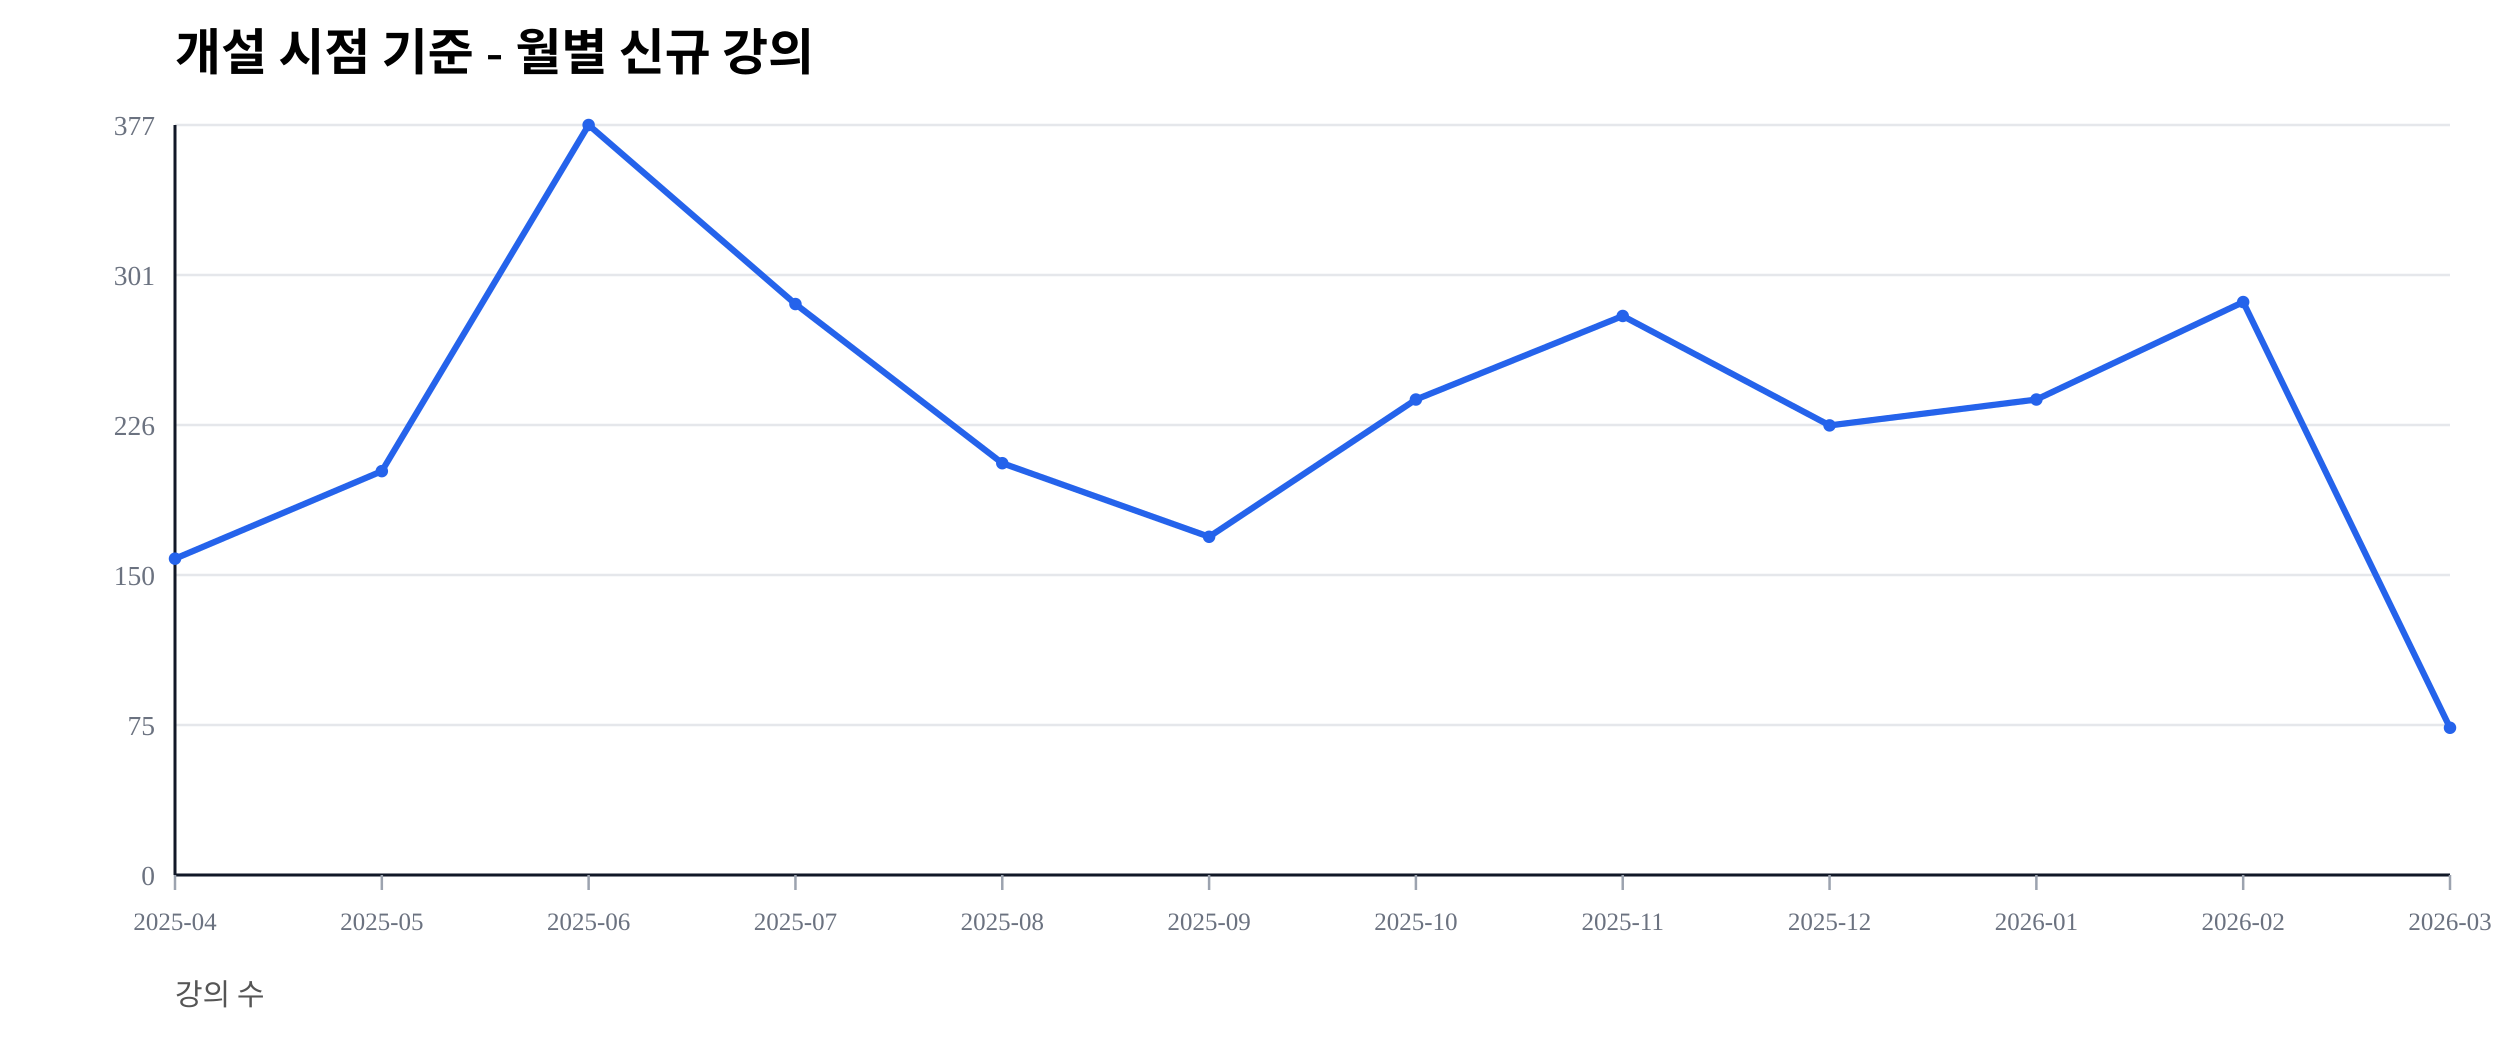
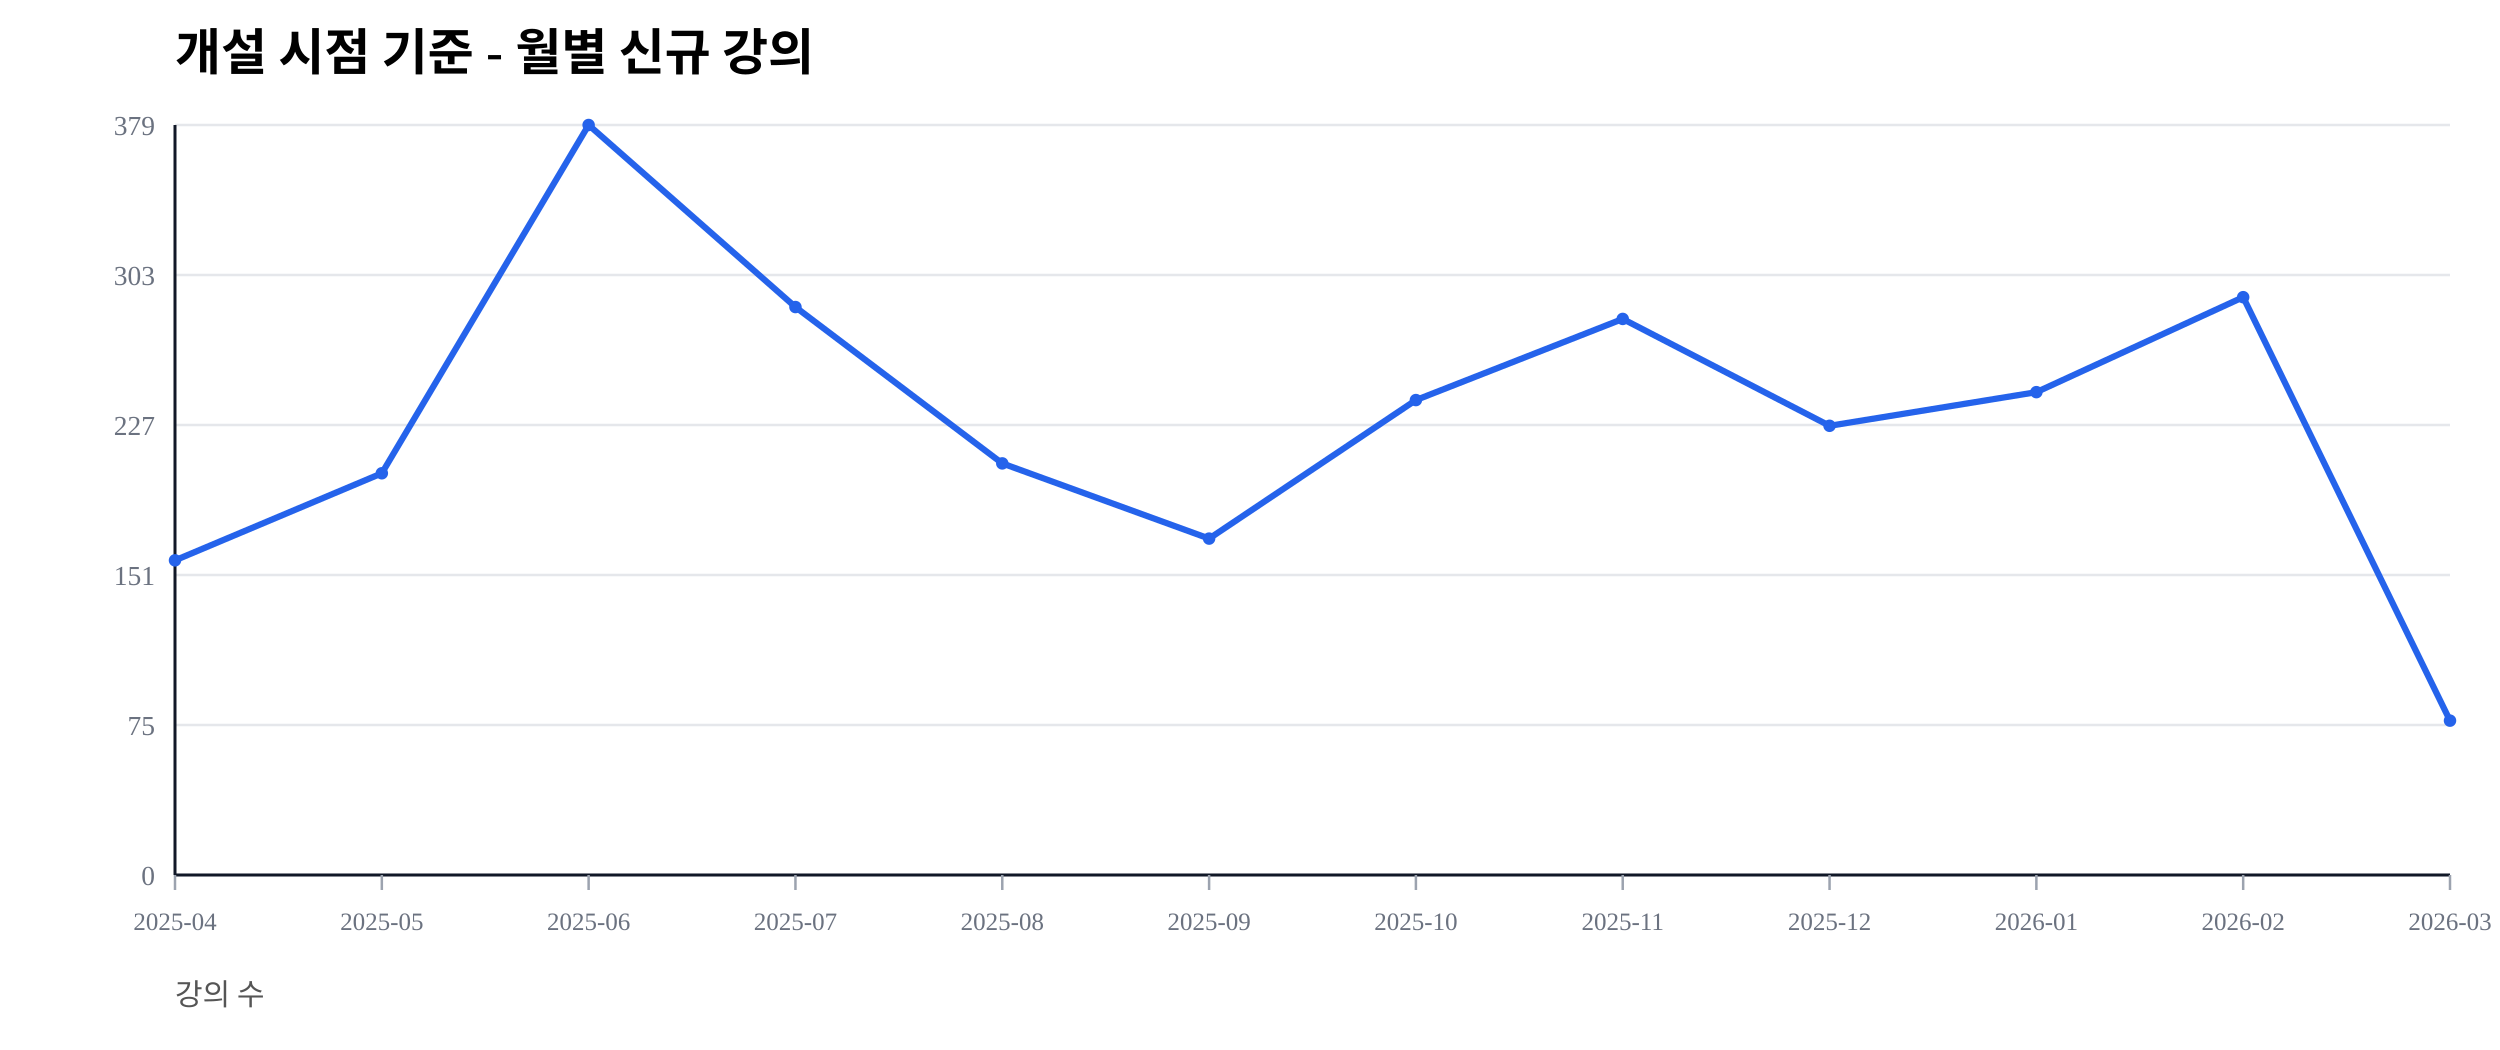
<svg xmlns="http://www.w3.org/2000/svg" width="1000" height="420" viewBox="0 0 1000 420">
  <rect width="100%" height="100%" fill="#ffffff" />
  <text x="70" y="28" font-size="20" font-weight="600">개설 시점 기준 - 월별 신규 강의</text>
  <text x="70" y="402" font-size="12" fill="#555">강의 수</text>
  <line x1="70" y1="350.00" x2="980" y2="350.00" stroke="#e5e7eb" stroke-width="1" />
  <text x="62" y="354.00" font-size="11" fill="#6b7280" text-anchor="end">0</text>
  <line x1="70" y1="290.00" x2="980" y2="290.00" stroke="#e5e7eb" stroke-width="1" />
  <text x="62" y="294.00" font-size="11" fill="#6b7280" text-anchor="end">75</text>
  <line x1="70" y1="230.00" x2="980" y2="230.00" stroke="#e5e7eb" stroke-width="1" />
-   <text x="62" y="234.00" font-size="11" fill="#6b7280" text-anchor="end">150</text>
+   <text x="62" y="234.00" font-size="11" fill="#6b7280" text-anchor="end">151</text>
  <line x1="70" y1="170.00" x2="980" y2="170.00" stroke="#e5e7eb" stroke-width="1" />
-   <text x="62" y="174.00" font-size="11" fill="#6b7280" text-anchor="end">226</text>
+   <text x="62" y="174.00" font-size="11" fill="#6b7280" text-anchor="end">227</text>
  <line x1="70" y1="110.00" x2="980" y2="110.00" stroke="#e5e7eb" stroke-width="1" />
-   <text x="62" y="114.00" font-size="11" fill="#6b7280" text-anchor="end">301</text>
+   <text x="62" y="114.00" font-size="11" fill="#6b7280" text-anchor="end">303</text>
  <line x1="70" y1="50.00" x2="980" y2="50.00" stroke="#e5e7eb" stroke-width="1" />
-   <text x="62" y="54.00" font-size="11" fill="#6b7280" text-anchor="end">377</text>
+   <text x="62" y="54.00" font-size="11" fill="#6b7280" text-anchor="end">379</text>
  <line x1="70" y1="350" x2="980" y2="350" stroke="#111827" stroke-width="1.2" />
  <line x1="70" y1="50" x2="70" y2="350" stroke="#111827" stroke-width="1.2" />
  <line x1="70.00" y1="350" x2="70.00" y2="356" stroke="#9ca3af" stroke-width="1" />
  <text x="70.00" y="372" font-size="10" fill="#6b7280" text-anchor="middle">2025-04</text>
  <line x1="152.73" y1="350" x2="152.73" y2="356" stroke="#9ca3af" stroke-width="1" />
  <text x="152.73" y="372" font-size="10" fill="#6b7280" text-anchor="middle">2025-05</text>
  <line x1="235.45" y1="350" x2="235.45" y2="356" stroke="#9ca3af" stroke-width="1" />
  <text x="235.45" y="372" font-size="10" fill="#6b7280" text-anchor="middle">2025-06</text>
  <line x1="318.18" y1="350" x2="318.18" y2="356" stroke="#9ca3af" stroke-width="1" />
  <text x="318.18" y="372" font-size="10" fill="#6b7280" text-anchor="middle">2025-07</text>
  <line x1="400.91" y1="350" x2="400.91" y2="356" stroke="#9ca3af" stroke-width="1" />
  <text x="400.91" y="372" font-size="10" fill="#6b7280" text-anchor="middle">2025-08</text>
  <line x1="483.64" y1="350" x2="483.64" y2="356" stroke="#9ca3af" stroke-width="1" />
  <text x="483.64" y="372" font-size="10" fill="#6b7280" text-anchor="middle">2025-09</text>
  <line x1="566.36" y1="350" x2="566.36" y2="356" stroke="#9ca3af" stroke-width="1" />
  <text x="566.36" y="372" font-size="10" fill="#6b7280" text-anchor="middle">2025-10</text>
  <line x1="649.09" y1="350" x2="649.09" y2="356" stroke="#9ca3af" stroke-width="1" />
  <text x="649.09" y="372" font-size="10" fill="#6b7280" text-anchor="middle">2025-11</text>
  <line x1="731.82" y1="350" x2="731.82" y2="356" stroke="#9ca3af" stroke-width="1" />
  <text x="731.82" y="372" font-size="10" fill="#6b7280" text-anchor="middle">2025-12</text>
  <line x1="814.55" y1="350" x2="814.55" y2="356" stroke="#9ca3af" stroke-width="1" />
  <text x="814.55" y="372" font-size="10" fill="#6b7280" text-anchor="middle">2026-01</text>
  <line x1="897.27" y1="350" x2="897.27" y2="356" stroke="#9ca3af" stroke-width="1" />
  <text x="897.27" y="372" font-size="10" fill="#6b7280" text-anchor="middle">2026-02</text>
  <line x1="980.00" y1="350" x2="980.00" y2="356" stroke="#9ca3af" stroke-width="1" />
  <text x="980.00" y="372" font-size="10" fill="#6b7280" text-anchor="middle">2026-03</text>
-   <polyline fill="none" stroke="#2563eb" stroke-width="2.5" points="70.00,223.47 152.73,188.46 235.45,50.00 318.18,121.62 400.91,185.28 483.64,214.72 566.36,159.81 649.09,126.39 731.82,170.16 814.55,159.81 897.27,120.82 980.00,291.11" />
-   <circle cx="70.00" cy="223.47" r="2.5" fill="#2563eb" />
-   <circle cx="152.73" cy="188.46" r="2.5" fill="#2563eb" />
+   <polyline fill="none" stroke="#2563eb" stroke-width="2.5" points="70.00,224.14 152.73,189.31 235.45,50.00 318.18,122.82 400.91,185.36 483.64,215.44 566.36,160.03 649.09,127.57 731.82,170.32 814.55,156.86 897.27,118.87 980.00,288.26" />
+   <circle cx="70.00" cy="224.14" r="2.5" fill="#2563eb" />
+   <circle cx="152.73" cy="189.31" r="2.5" fill="#2563eb" />
  <circle cx="235.45" cy="50.00" r="2.5" fill="#2563eb" />
-   <circle cx="318.18" cy="121.62" r="2.5" fill="#2563eb" />
-   <circle cx="400.91" cy="185.28" r="2.5" fill="#2563eb" />
-   <circle cx="483.64" cy="214.72" r="2.5" fill="#2563eb" />
-   <circle cx="566.36" cy="159.81" r="2.5" fill="#2563eb" />
-   <circle cx="649.09" cy="126.39" r="2.5" fill="#2563eb" />
-   <circle cx="731.82" cy="170.16" r="2.5" fill="#2563eb" />
-   <circle cx="814.55" cy="159.81" r="2.5" fill="#2563eb" />
-   <circle cx="897.27" cy="120.82" r="2.5" fill="#2563eb" />
-   <circle cx="980.00" cy="291.11" r="2.5" fill="#2563eb" />
+   <circle cx="318.18" cy="122.82" r="2.5" fill="#2563eb" />
+   <circle cx="400.91" cy="185.36" r="2.5" fill="#2563eb" />
+   <circle cx="483.64" cy="215.44" r="2.5" fill="#2563eb" />
+   <circle cx="566.36" cy="160.03" r="2.5" fill="#2563eb" />
+   <circle cx="649.09" cy="127.57" r="2.5" fill="#2563eb" />
+   <circle cx="731.82" cy="170.32" r="2.5" fill="#2563eb" />
+   <circle cx="814.55" cy="156.86" r="2.5" fill="#2563eb" />
+   <circle cx="897.27" cy="118.87" r="2.5" fill="#2563eb" />
+   <circle cx="980.00" cy="288.26" r="2.5" fill="#2563eb" />
</svg>
